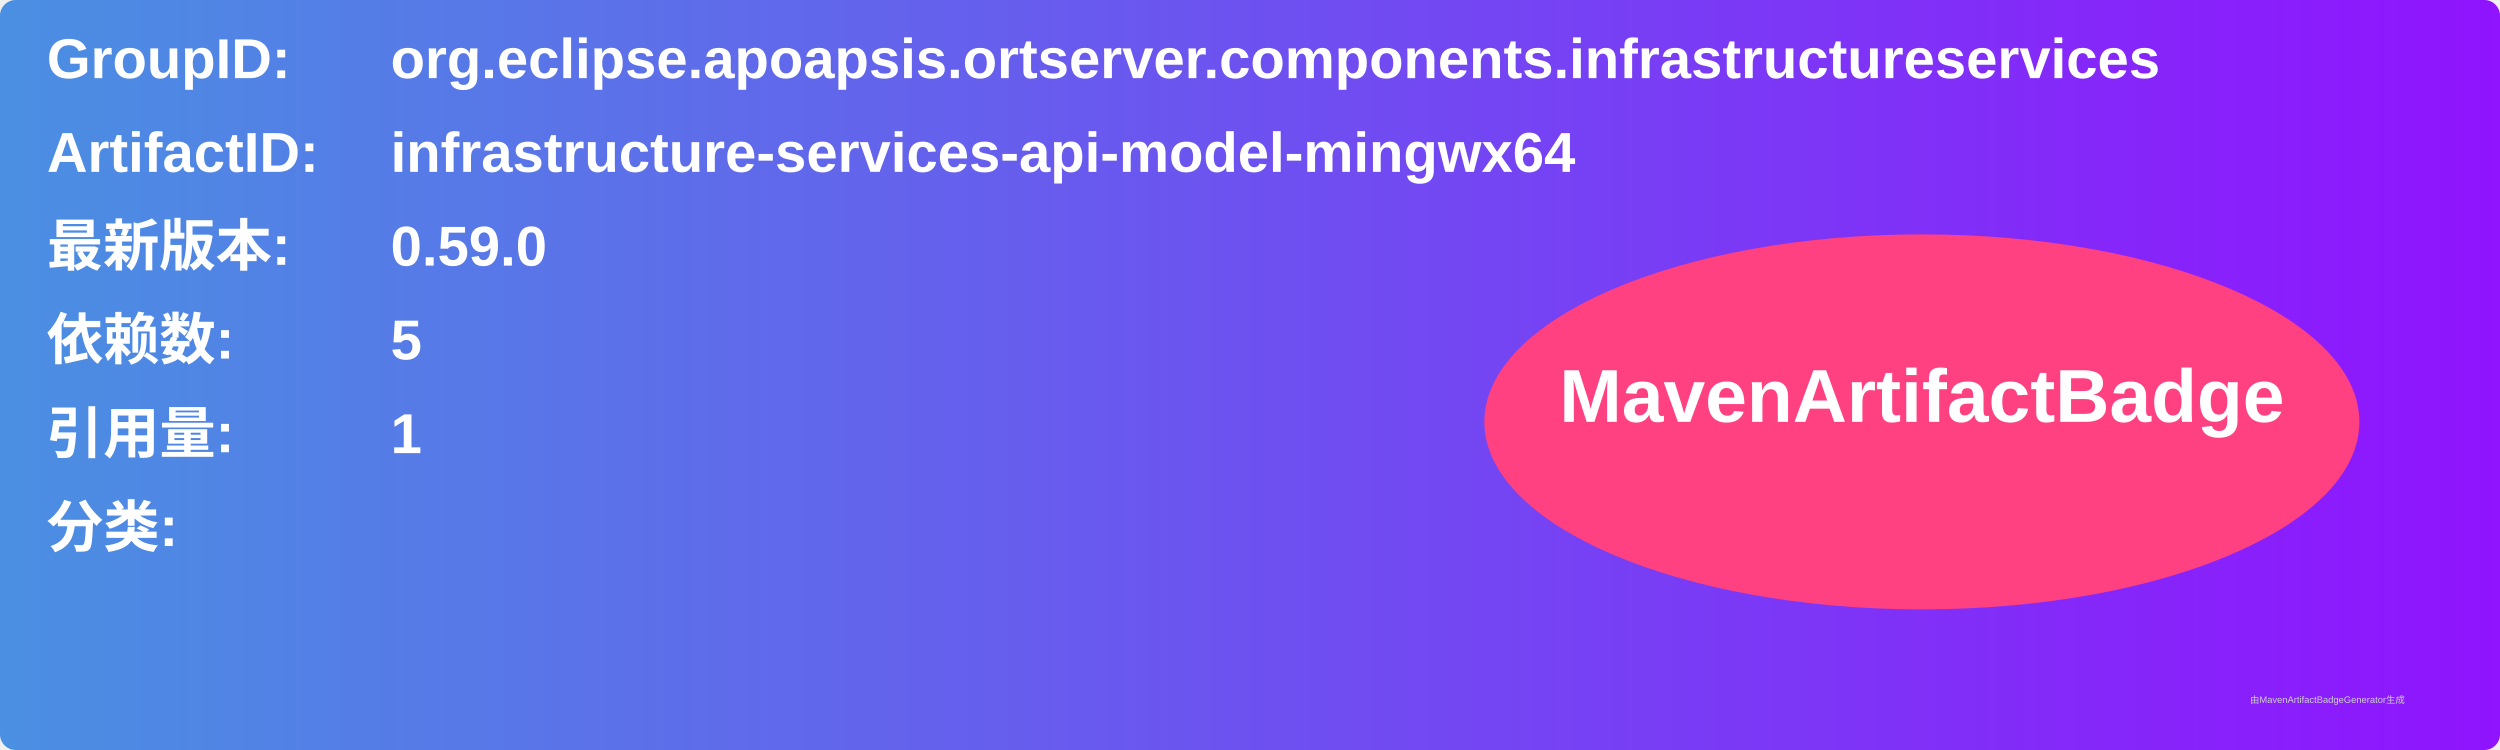
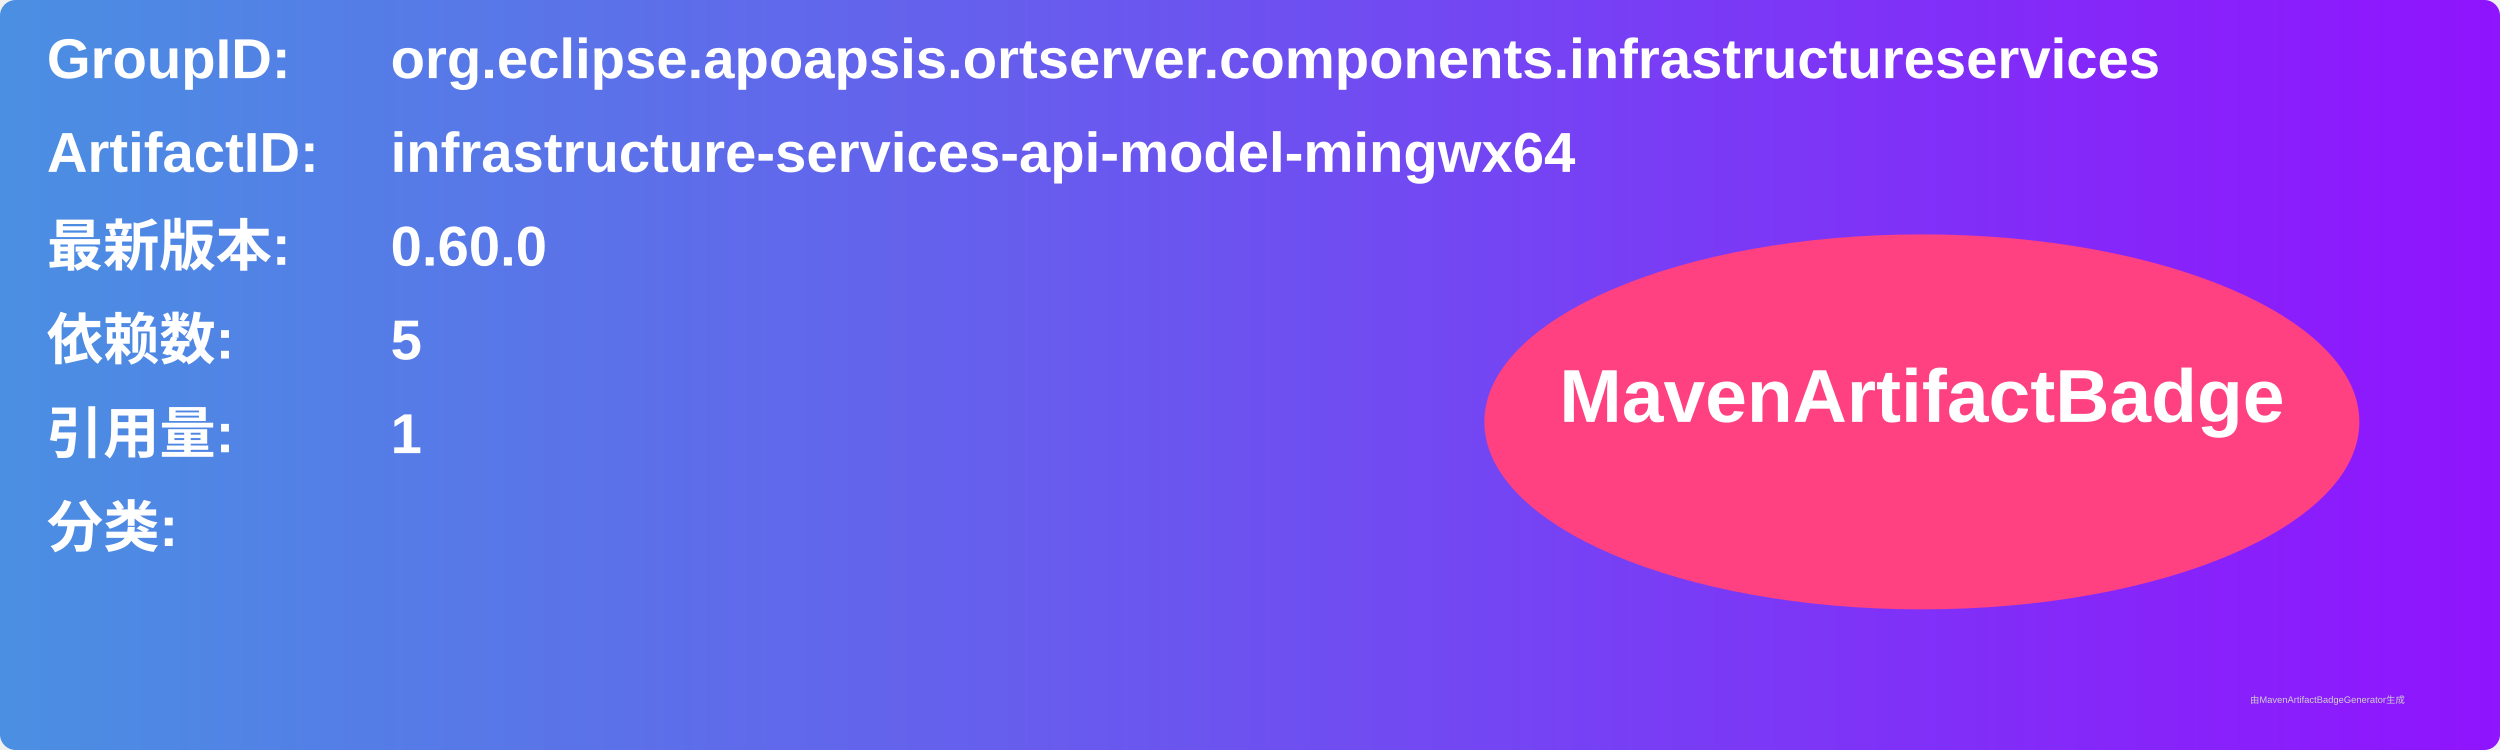
<svg xmlns="http://www.w3.org/2000/svg" width="800" height="240" viewBox="0 0 800 240">
  <linearGradient id="grad" x1="0%" y1="0%" x2="100%" y2="0%">
    <stop offset="0%" stop-color="#4a90e2" />
    <stop offset="100%" stop-color="#9013fe" />
  </linearGradient>
  <rect width="100%" height="100%" rx="5" ry="5" fill="url(#grad)" />
  <g transform="translate(15, 15)">
    <text x="0" y="10" font-family="Arial" font-size="18" fill="white" font-weight="bold" width="260">GroupID:</text>
    <text x="110" y="10" font-family="Arial" font-size="18" fill="white" font-weight="bold" width="460">org.eclipse.apoapsis.ortserver.components.infrastructureservices</text>
    <text x="0" y="40" font-family="Arial" font-size="18" fill="white" font-weight="bold" width="260">ArtifactID:</text>
    <text x="110" y="40" font-family="Arial" font-size="18" fill="white" font-weight="bold" width="460">infrastructure-services-api-model-mingwx64</text>
    <text x="0" y="70" font-family="Arial" font-size="18" fill="white" font-weight="bold">最新版本:</text>
    <text x="110" y="70" font-family="Arial" font-size="18" fill="white" font-weight="bold">
-       <tspan font-weight="bold">0.59.0</tspan>
+       <tspan font-weight="bold">0.60.0</tspan>
    </text>
    <text x="0" y="100" font-family="Arial" font-size="18" fill="white" font-weight="bold">依赖数: </text>
    <text x="110" y="100" font-family="Arial" font-size="18" fill="white">
      <tspan font-weight="bold">5</tspan>
    </text>
    <text x="0" y="130" font-family="Arial" font-size="18" fill="white" font-weight="bold">引用量: </text>
    <text x="110" y="130" font-family="Arial" font-size="18" fill="white">
      <tspan font-weight="bold">1</tspan>
    </text>
    <text x="0" y="160" font-family="Arial" font-size="18" fill="white" font-weight="bold">分类:</text>
    <text x="10" y="190" font-family="Arial" font-size="10" fill="white">
      <tspan font-weight="bold" />
    </text>
    <ellipse cx="600" cy="120" rx="140" ry="60" fill="#ff4081" />
    <text x="600" y="120" text-anchor="middle" font-family="Arial" font-size="24" fill="white" font-weight="bold">MavenArtifactBadge</text>
  </g>
  <text x="720" y="225" font-family="Arial" font-size="3" fill="#d0d0d0">由MavenArtifactBadgeGenerator生成</text>
</svg>
